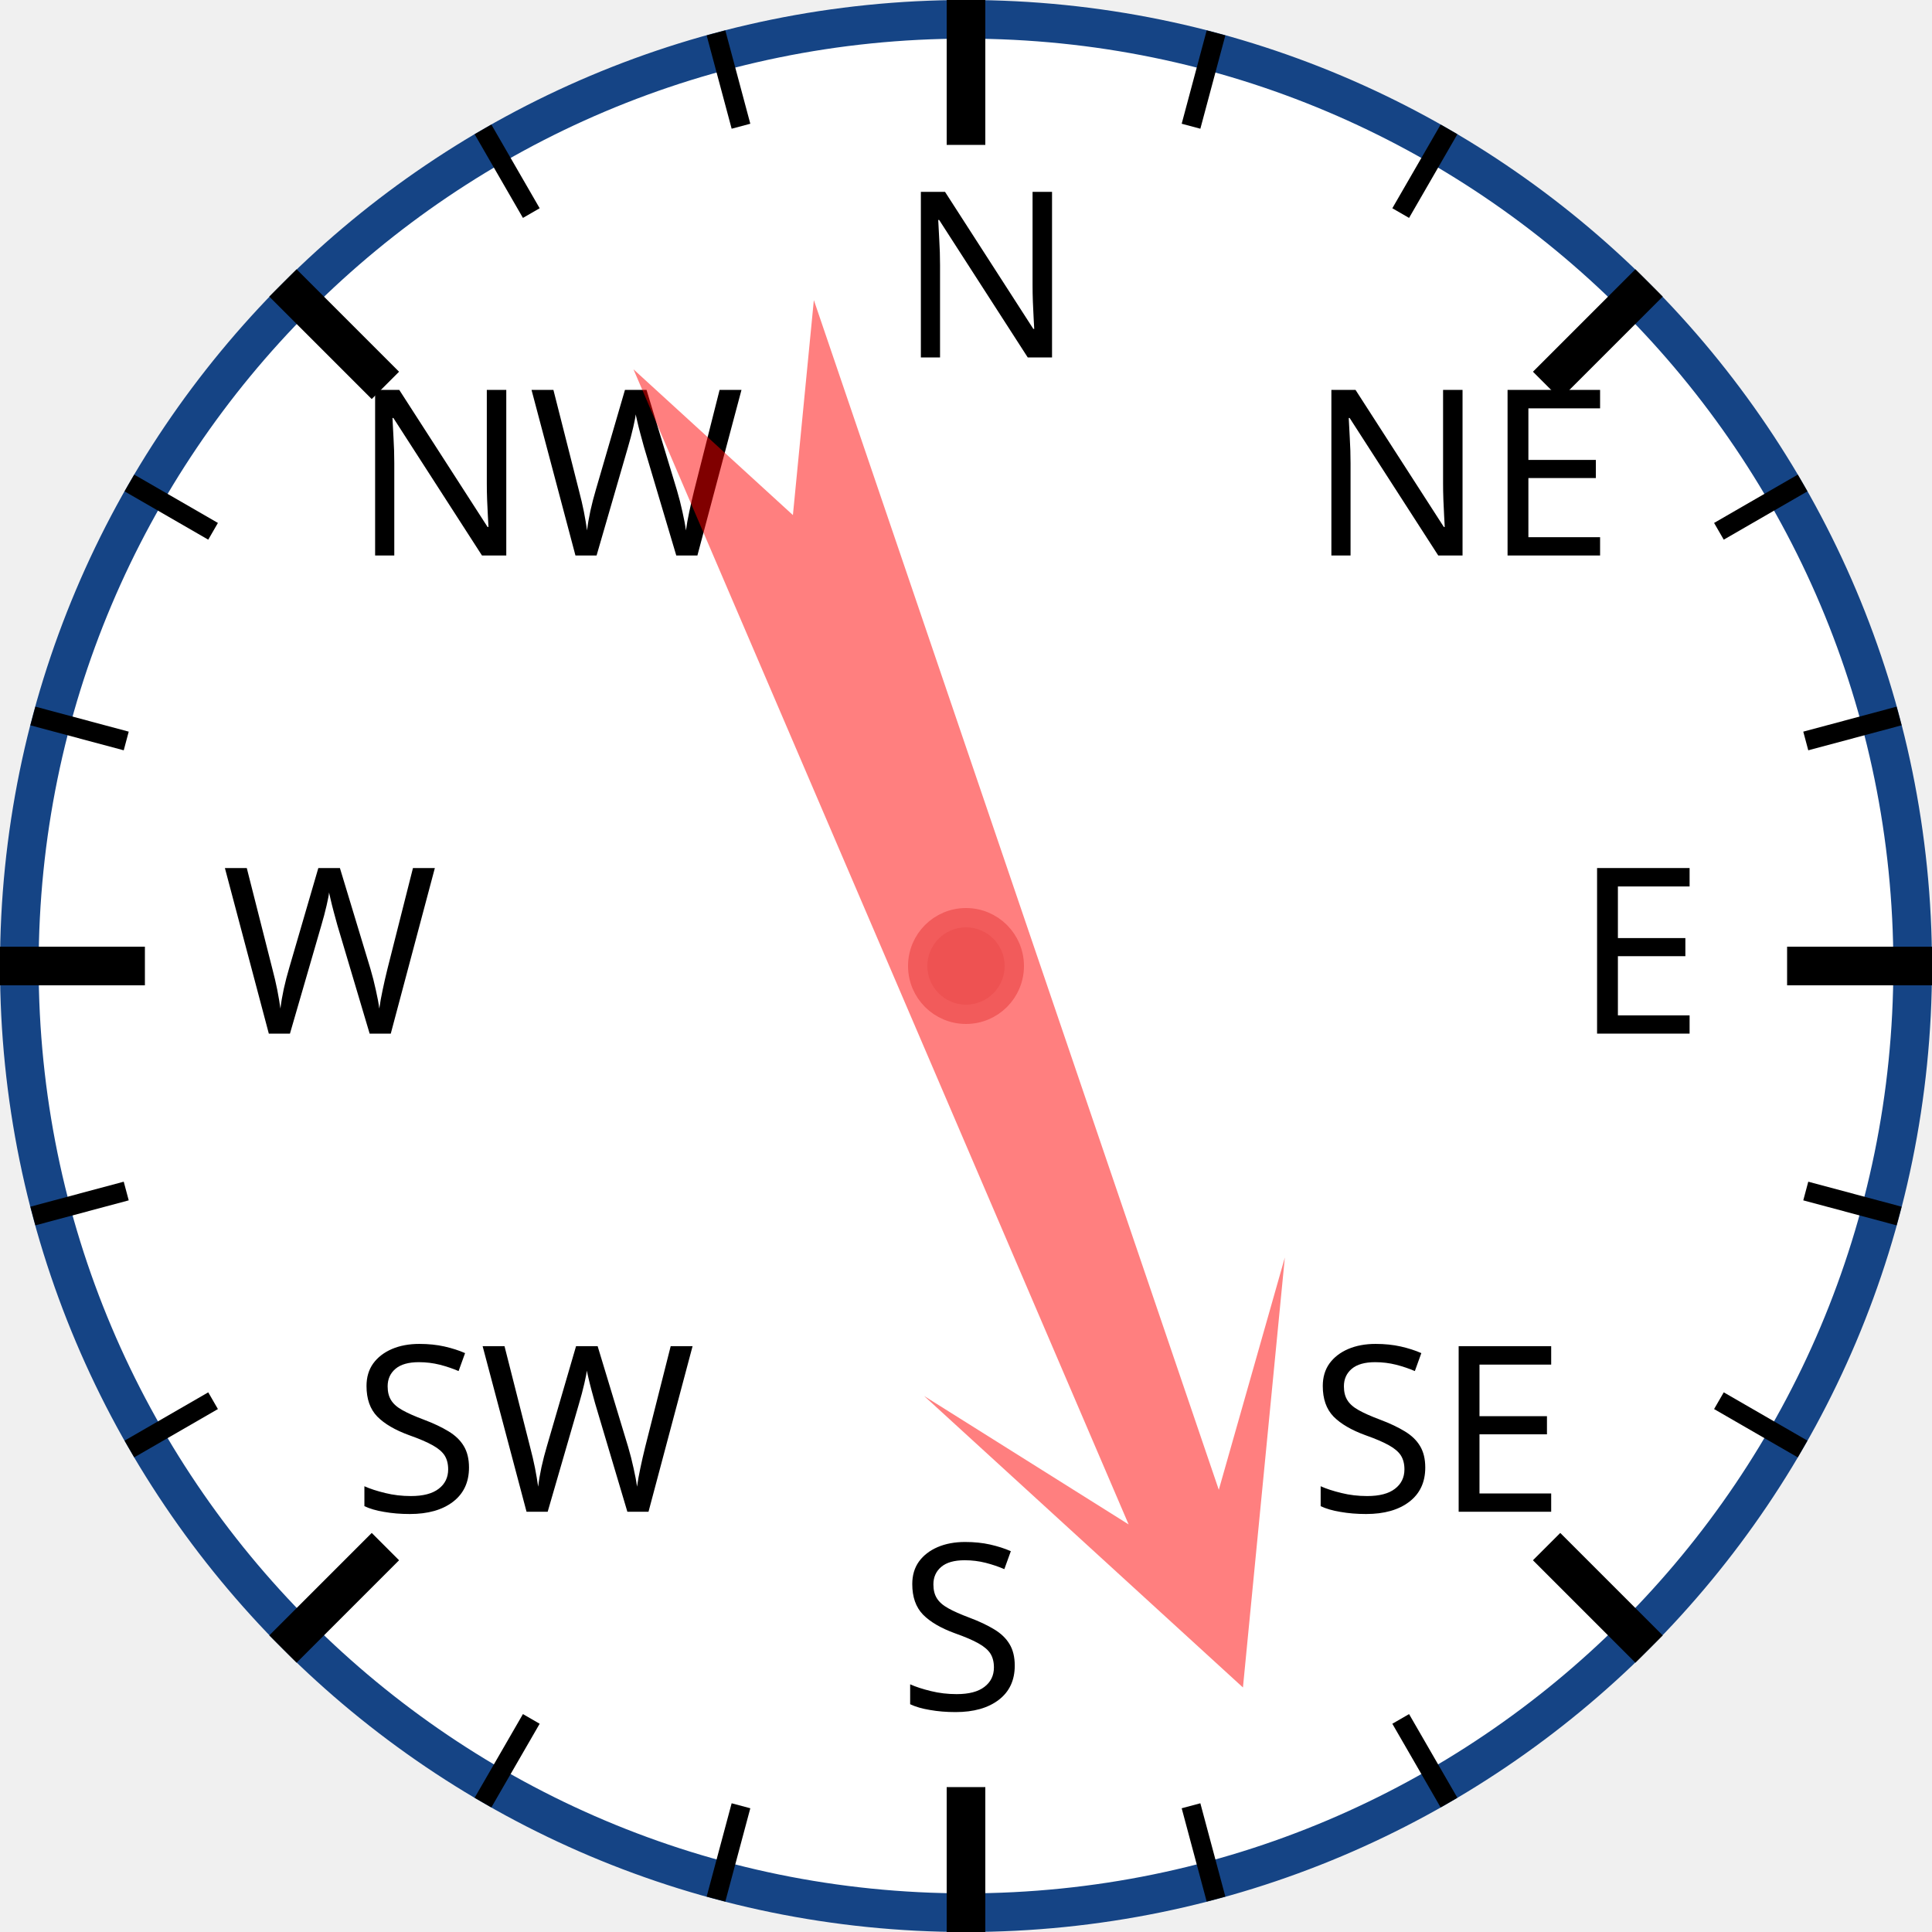
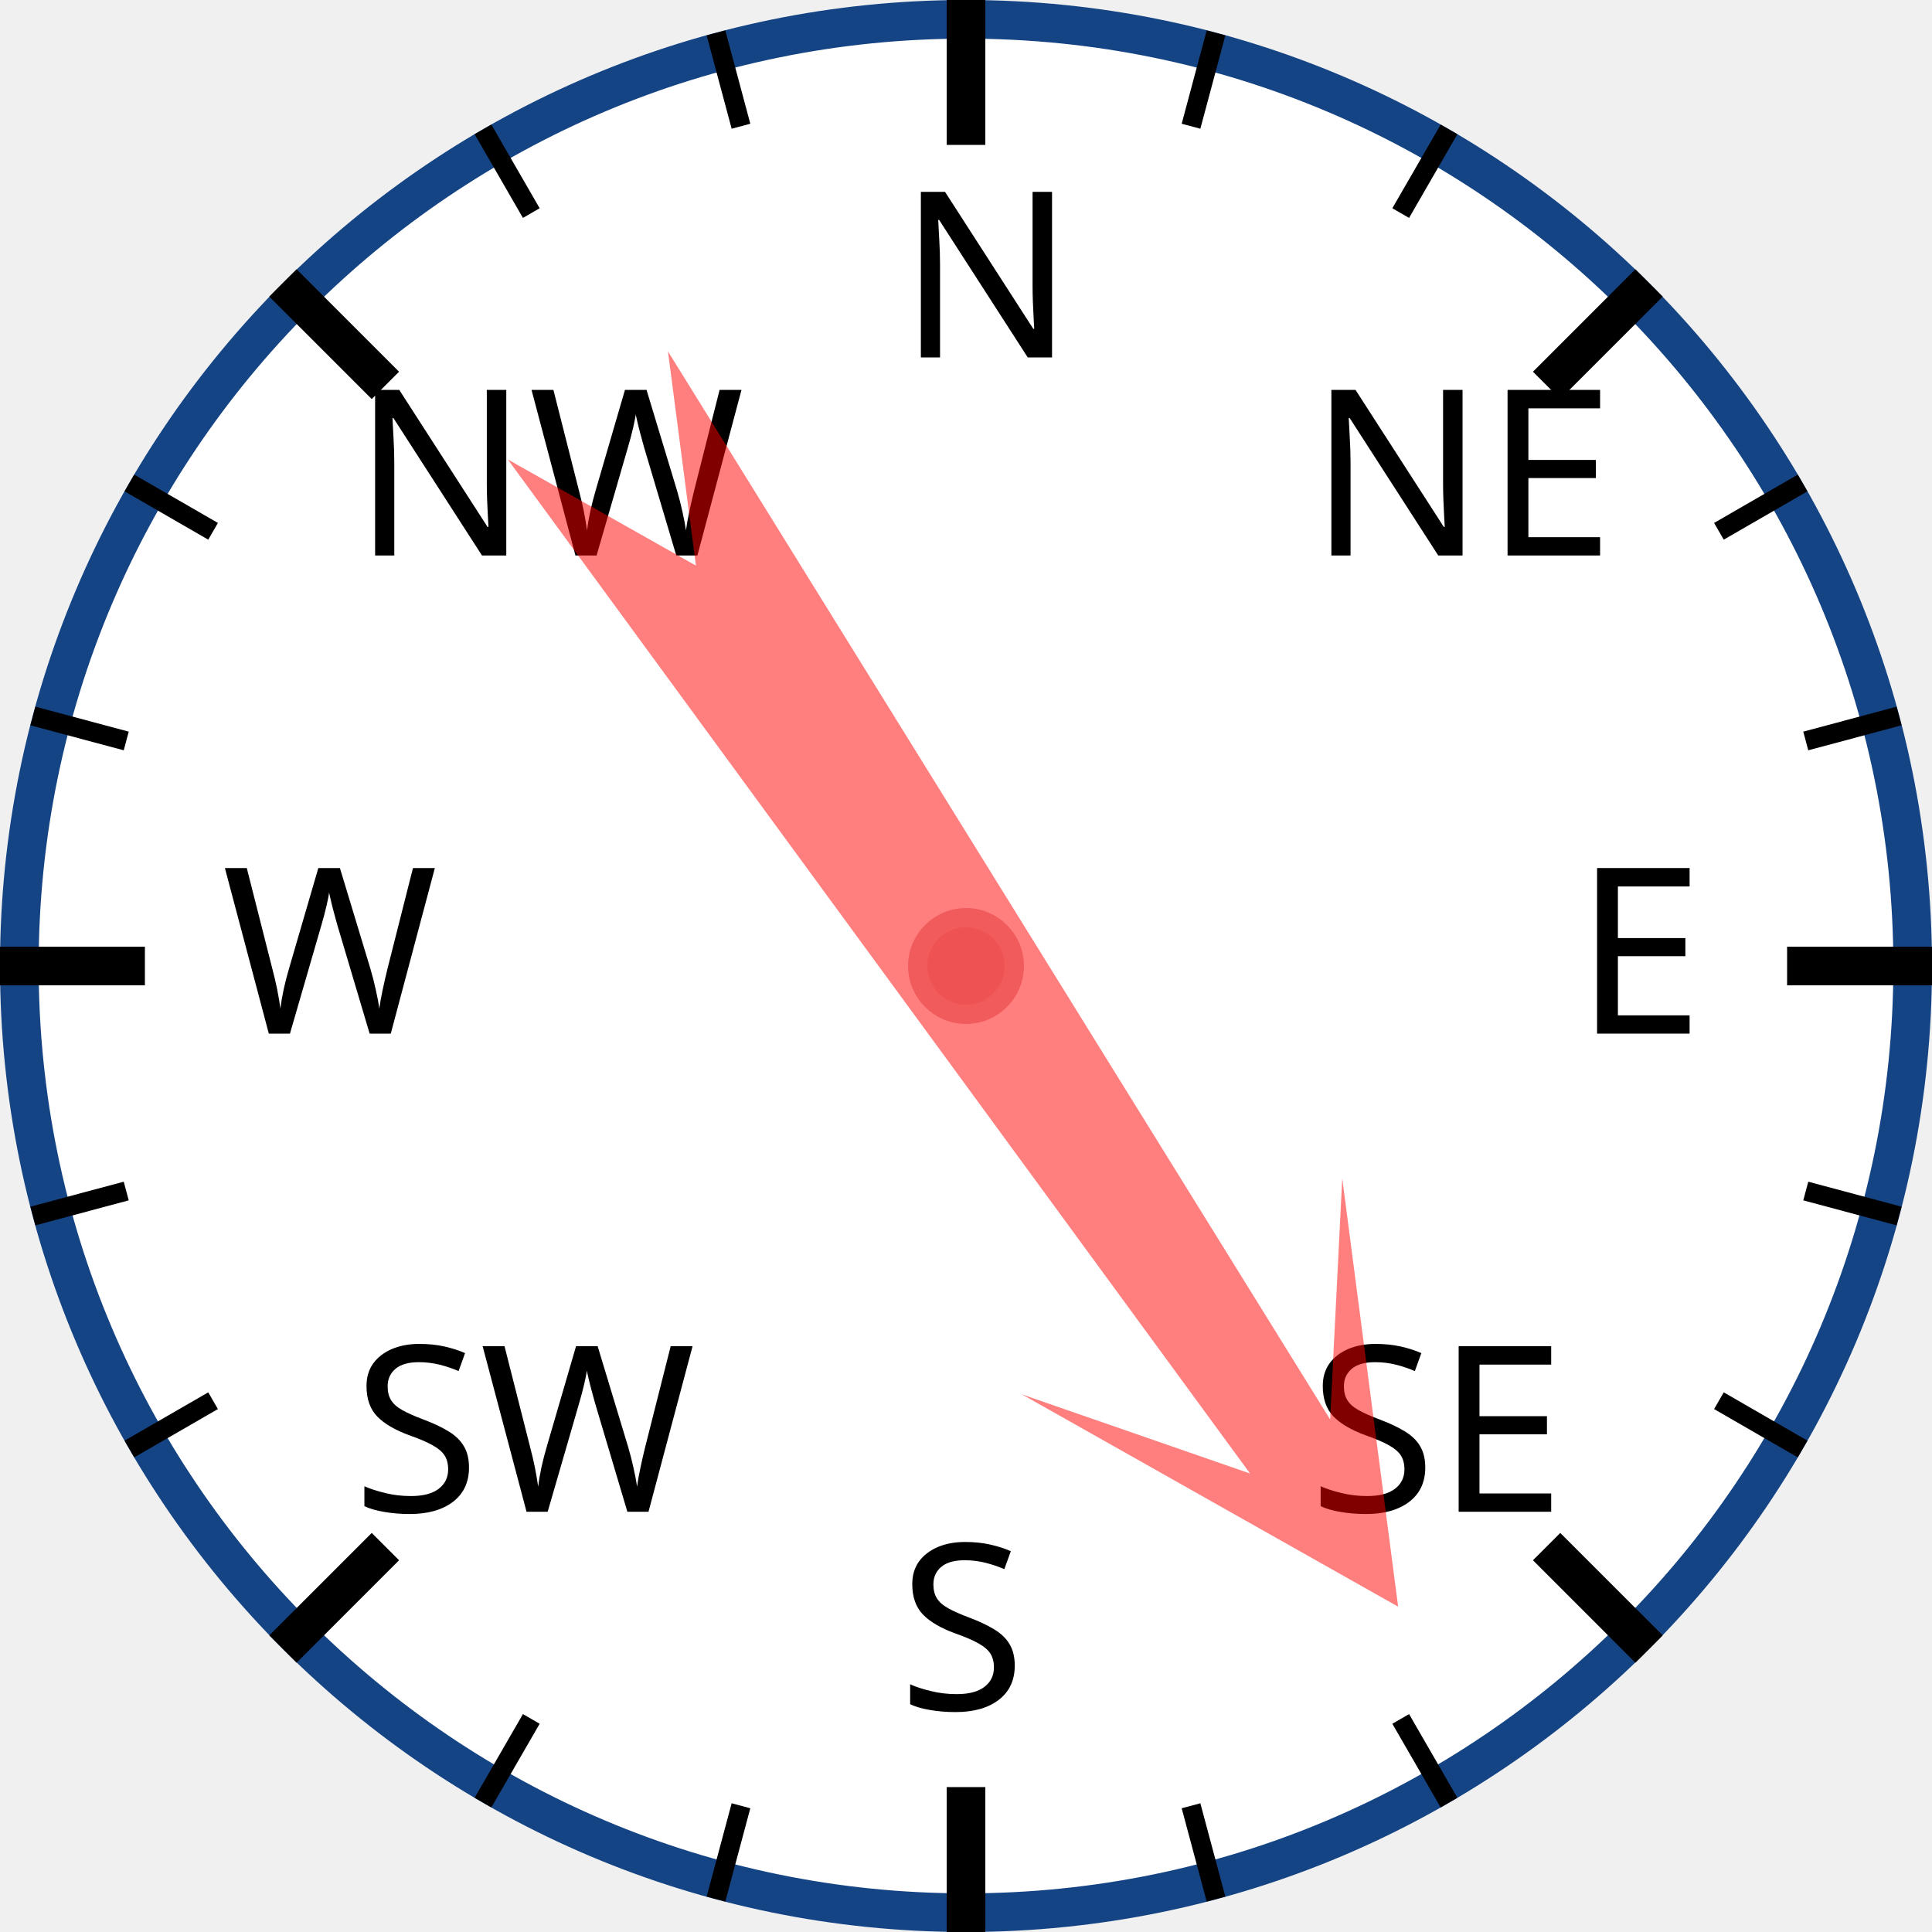
<svg xmlns="http://www.w3.org/2000/svg" width="120px" height="120px" viewBox="0 0 200 200">
  <circle cx="100" cy="100" r="98" style="fill: white; stroke: #154485; stroke-width: 4;" />
  <text x="93.0" y="37.0" style="font-family: sans-serif; font-size: 18pt;">N</text>
  <line x1="100.0" y1="0.0" x2="100.0" y2="15.0" style="stroke: black; stroke-width: 4;" />
  <line x1="74.118" y1="3.407" x2="76.706" y2="13.067" style="stroke: black; stroke-width: 2;" />
  <line x1="50" y1="13.397" x2="55" y2="22.058" style="stroke: black; stroke-width: 2;" />
  <text x="36.503" y="57.503" style="font-family: sans-serif; font-size: 18pt;">NW</text>
  <line x1="29.289" y1="29.289" x2="39.896" y2="39.896" style="stroke: black; stroke-width: 4;" />
  <line x1="13.397" y1="50" x2="22.058" y2="55" style="stroke: black; stroke-width: 2;" />
  <line x1="3.407" y1="74.118" x2="13.067" y2="76.706" style="stroke: black; stroke-width: 2;" />
  <text x="23.0" y="107.0" style="font-family: sans-serif; font-size: 18pt;">W</text>
  <line x1="0.0" y1="100.0" x2="15.0" y2="100.0" style="stroke: black; stroke-width: 4;" />
  <line x1="3.407" y1="125.882" x2="13.067" y2="123.294" style="stroke: black; stroke-width: 2;" />
  <line x1="13.397" y1="150" x2="22.058" y2="145" style="stroke: black; stroke-width: 2;" />
  <text x="36.503" y="156.497" style="font-family: sans-serif; font-size: 18pt;">SW</text>
  <line x1="29.289" y1="170.711" x2="39.896" y2="160.104" style="stroke: black; stroke-width: 4;" />
  <line x1="50" y1="186.603" x2="55" y2="177.942" style="stroke: black; stroke-width: 2;" />
  <line x1="74.118" y1="196.593" x2="76.706" y2="186.933" style="stroke: black; stroke-width: 2;" />
  <text x="93" y="177.0" style="font-family: sans-serif; font-size: 18pt;">S</text>
  <line x1="100" y1="200.0" x2="100" y2="185.0" style="stroke: black; stroke-width: 4;" />
  <line x1="125.882" y1="196.593" x2="123.294" y2="186.933" style="stroke: black; stroke-width: 2;" />
  <line x1="150.0" y1="186.603" x2="145.0" y2="177.942" style="stroke: black; stroke-width: 2;" />
  <text x="135.497" y="156.497" style="font-family: sans-serif; font-size: 18pt;">SE</text>
  <line x1="170.711" y1="170.711" x2="160.104" y2="160.104" style="stroke: black; stroke-width: 4;" />
  <line x1="186.603" y1="150" x2="177.942" y2="145" style="stroke: black; stroke-width: 2;" />
  <line x1="196.593" y1="125.882" x2="186.933" y2="123.294" style="stroke: black; stroke-width: 2;" />
  <text x="163.0" y="107" style="font-family: sans-serif; font-size: 18pt;">E</text>
  <line x1="200.0" y1="100" x2="185.0" y2="100" style="stroke: black; stroke-width: 4;" />
  <line x1="196.593" y1="74.118" x2="186.933" y2="76.706" style="stroke: black; stroke-width: 2;" />
  <line x1="186.603" y1="50" x2="177.942" y2="55" style="stroke: black; stroke-width: 2;" />
  <text x="135.497" y="57.503" style="font-family: sans-serif; font-size: 18pt;">NE</text>
  <line x1="170.711" y1="29.289" x2="160.104" y2="39.896" style="stroke: black; stroke-width: 4;" />
  <line x1="150" y1="13.397" x2="145" y2="22.058" style="stroke: black; stroke-width: 2;" />
  <line x1="125.882" y1="3.407" x2="123.294" y2="13.067" style="stroke: black; stroke-width: 2;" />
-   <polygon points="100 20 120 60 105 40 110 170 100 150 90 170 95 40 80 60" style="fill: red; fill-opacity: 0.5;" transform="rotate(159,100,100)" />
+   <polygon points="100 20 120 60 105 40 110 170 100 150 90 170 95 40 80 60" style="fill: red; fill-opacity: 0.5;" transform="rotate(146,100,100)" />
  <circle cx="100" cy="100" r="5" style="fill: #EE5252; stroke: #F25B5B; stroke-width: 2;" />
</svg>
